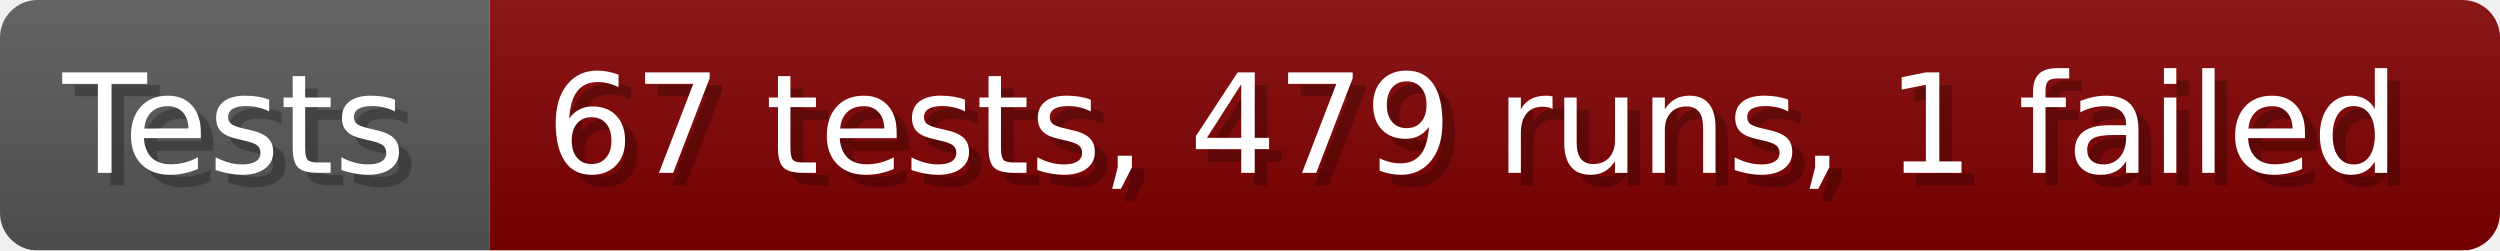
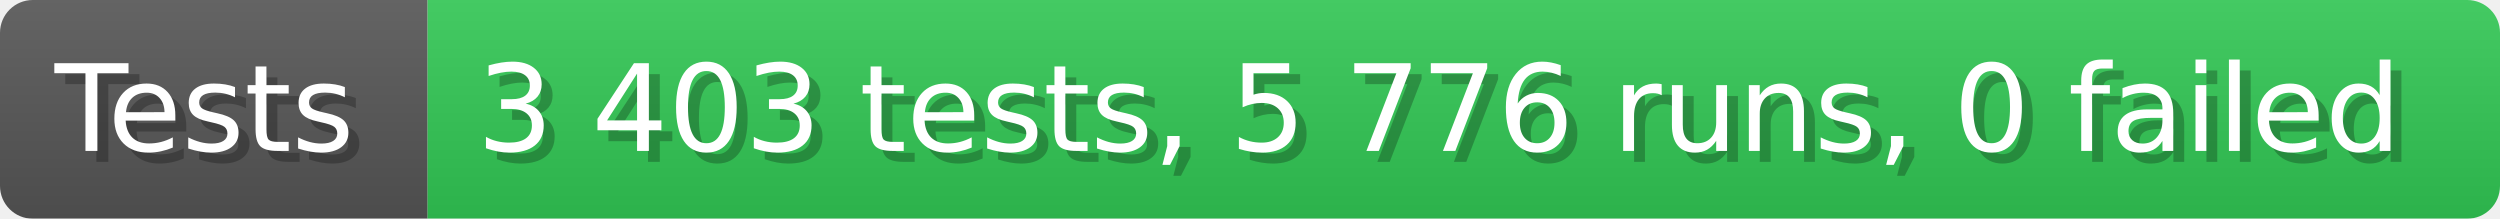
- <svg xmlns="http://www.w3.org/2000/svg" width="199.6" height="20" viewBox="0 0 1996 200" role="img" aria-label="Tests: 67 tests, 479 runs, 1 failed">
+ <svg xmlns="http://www.w3.org/2000/svg" width="228.6" height="20" viewBox="0 0 2286 200" role="img" aria-label="Tests: 3 403 tests, 5 776 runs, 0 failed">
  <linearGradient id="a" x2="0" y2="100%">
    <stop offset="0" stop-opacity=".1" stop-color="#EEE" />
    <stop offset="1" stop-opacity=".1" />
  </linearGradient>
  <mask id="m">
-     <rect width="1996" height="200" rx="30" fill="#FFF" />
+     <rect width="2286" height="200" rx="30" fill="#FFF" />
  </mask>
  <g mask="url(#m)">
    <rect width="391" height="200" fill="#555" />
-     <rect width="1605" height="200" fill="#800000" x="391" />
-     <rect width="1996" height="200" fill="url(#a)" />
+     <rect width="1895" height="200" fill="#31c653" x="391" />
+     <rect width="2286" height="200" fill="url(#a)" />
  </g>
  <g aria-hidden="true" fill="#fff" text-anchor="start" font-family="Verdana,DejaVu Sans,sans-serif" font-size="110">
    <text x="60" y="148" textLength="291" fill="#000" opacity="0.25">Tests</text>
    <text x="50" y="138" textLength="291">Tests</text>
-     <text x="446" y="148" textLength="1505" fill="#000" opacity="0.25">67 tests, 479 runs, 1 failed</text>
-     <text x="436" y="138" textLength="1505">67 tests, 479 runs, 1 failed</text>
+     <text x="446" y="148" textLength="1795" fill="#000" opacity="0.25">3 403 tests, 5 776 runs, 0 failed</text>
+     <text x="436" y="138" textLength="1795">3 403 tests, 5 776 runs, 0 failed</text>
  </g>
</svg>
